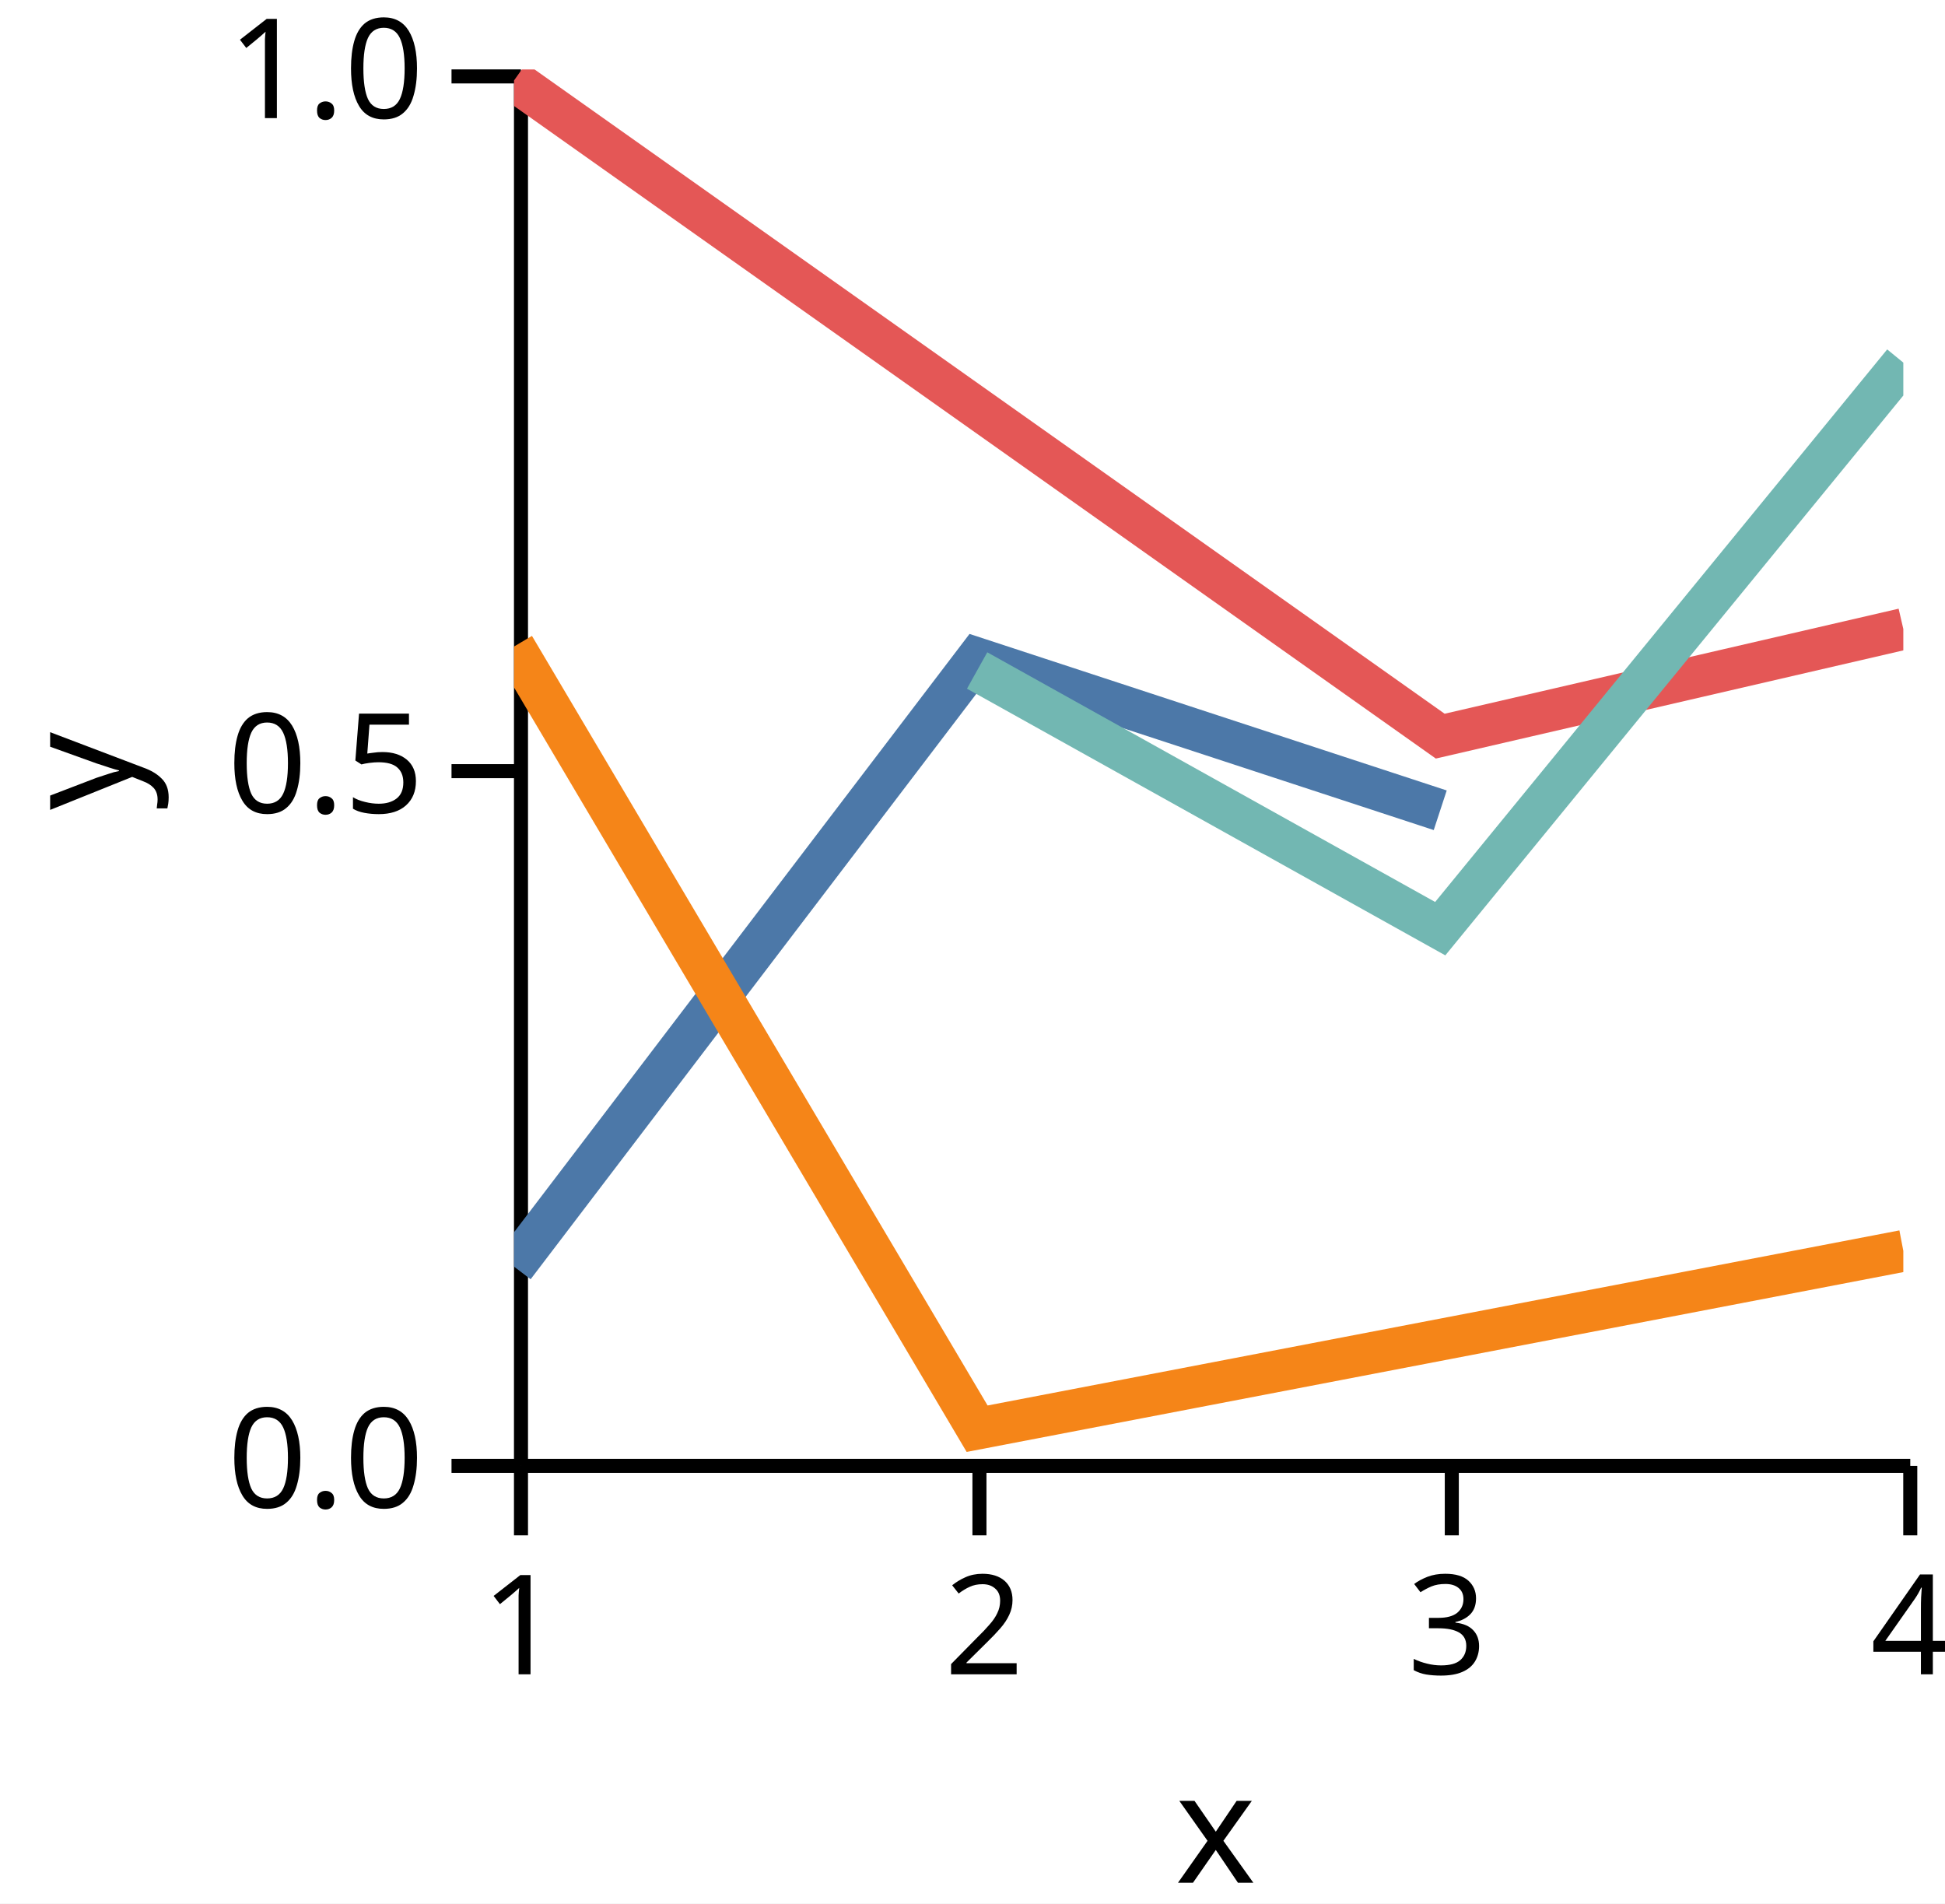
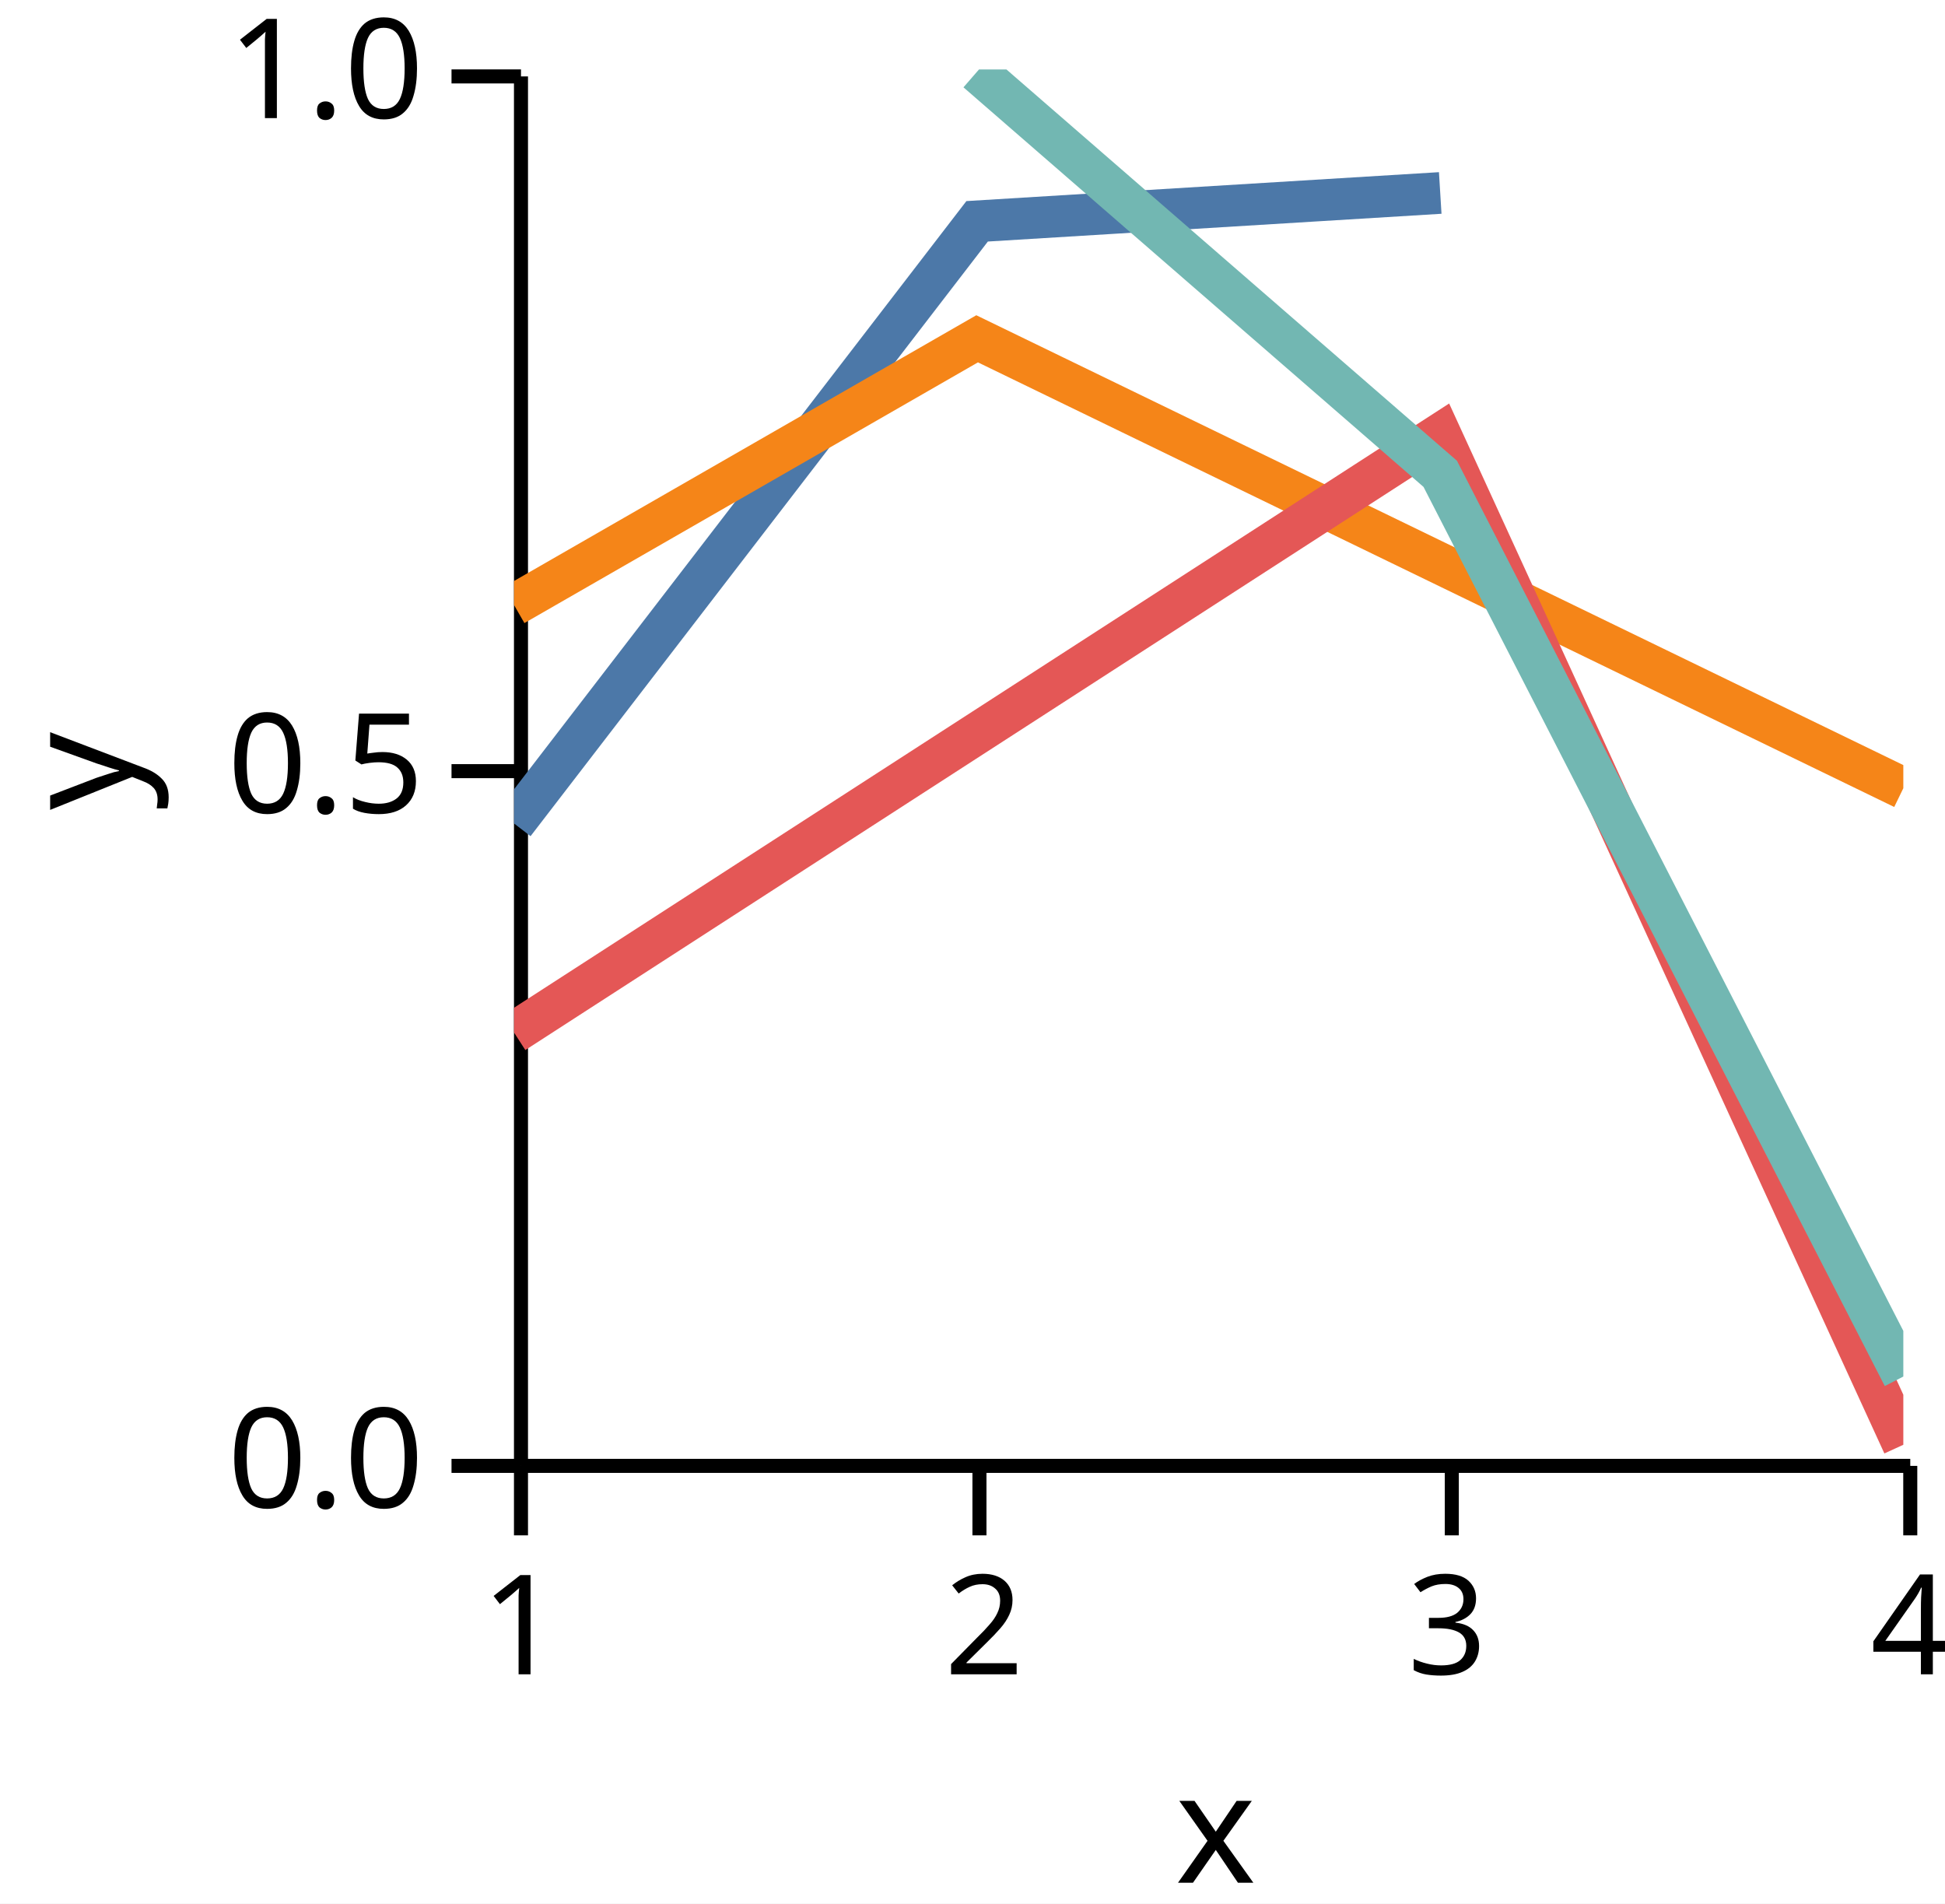
<svg xmlns="http://www.w3.org/2000/svg" version="1.1" class="marks" width="140" height="137" viewBox="0 0 140 137">
  <rect width="140" height="137" fill="white" />
  <g fill="none" stroke-miterlimit="10" transform="translate(37,5)">
    <g class="mark-group role-frame root" role="graphics-object" aria-roledescription="group mark container">
      <g transform="translate(0,0)">
        <path class="background" aria-hidden="true" d="M0,0h100v100h-100Z" />
        <g>
          <g class="mark-group role-axis" role="graphics-symbol" aria-roledescription="axis" aria-label="X-axis titled 'x' for a linear scale with values from 1.0 to 4.0">
            <g transform="translate(0.5,100.5)">
              <path class="background" aria-hidden="true" d="M0,0h0v0h0Z" pointer-events="none" />
              <g>
                <g class="mark-rule role-axis-tick" pointer-events="none">
                  <line transform="translate(0,0)" x2="0" y2="5" stroke="black" stroke-width="1.01" opacity="1" />
                  <line transform="translate(33,0)" x2="0" y2="5" stroke="black" stroke-width="1.01" opacity="1" />
                  <line transform="translate(67,0)" x2="0" y2="5" stroke="black" stroke-width="1.01" opacity="1" />
                  <line transform="translate(100,0)" x2="0" y2="5" stroke="black" stroke-width="1.01" opacity="1" />
                </g>
                <g class="mark-text role-axis-label" pointer-events="none">
                  <text text-anchor="middle" transform="translate(0,15)" font-family="sans-serif" font-size="10px" font-style="normal" font-weight="400" fill="black" opacity="1">1</text>
                  <text text-anchor="middle" transform="translate(33.33333,15)" font-family="sans-serif" font-size="10px" font-style="normal" font-weight="400" fill="black" opacity="1">2</text>
                  <text text-anchor="middle" transform="translate(66.66667,15)" font-family="sans-serif" font-size="10px" font-style="normal" font-weight="400" fill="black" opacity="1">3</text>
                  <text text-anchor="middle" transform="translate(100,15)" font-family="sans-serif" font-size="10px" font-style="normal" font-weight="400" fill="black" opacity="1">4</text>
                </g>
                <g class="mark-rule role-axis-domain" pointer-events="none">
                  <line transform="translate(0,0)" x2="100" y2="0" stroke="black" stroke-width="1.01" opacity="1" />
                </g>
                <g class="mark-text role-axis-title" pointer-events="none">
                  <text text-anchor="middle" transform="translate(50,30)" font-family="sans-serif" font-size="11px" font-style="normal" font-weight="400" fill="black" opacity="1">x</text>
                </g>
              </g>
              <path class="foreground" aria-hidden="true" d="" pointer-events="none" display="none" />
            </g>
          </g>
          <g class="mark-group role-axis" role="graphics-symbol" aria-roledescription="axis" aria-label="Y-axis titled 'y' for a linear scale with values from 0.0 to 1.0">
            <g transform="translate(0.5,0.5)">
              <path class="background" aria-hidden="true" d="M0,0h0v0h0Z" pointer-events="none" />
              <g>
                <g class="mark-rule role-axis-tick" pointer-events="none">
                  <line transform="translate(0,100)" x2="-5" y2="0" stroke="black" stroke-width="1.01" opacity="1" />
                  <line transform="translate(0,50)" x2="-5" y2="0" stroke="black" stroke-width="1.01" opacity="1" />
                  <line transform="translate(0,0)" x2="-5" y2="0" stroke="black" stroke-width="1.01" opacity="1" />
                </g>
                <g class="mark-text role-axis-label" pointer-events="none">
                  <text text-anchor="end" transform="translate(-7,103)" font-family="sans-serif" font-size="10px" font-style="normal" font-weight="400" fill="black" opacity="1">0.0</text>
                  <text text-anchor="end" transform="translate(-7,53)" font-family="sans-serif" font-size="10px" font-style="normal" font-weight="400" fill="black" opacity="1">0.5</text>
                  <text text-anchor="end" transform="translate(-7,3)" font-family="sans-serif" font-size="10px" font-style="normal" font-weight="400" fill="black" opacity="1">1.0</text>
                </g>
                <g class="mark-rule role-axis-domain" pointer-events="none">
                  <line transform="translate(0,100)" x2="0" y2="-100" stroke="black" stroke-width="1.01" opacity="1" />
                </g>
                <g class="mark-text role-axis-title" pointer-events="none">
                  <text text-anchor="middle" transform="translate(-26,50) rotate(-90) translate(0,-2)" font-family="sans-serif" font-size="11px" font-style="normal" font-weight="400" fill="black" opacity="1">y</text>
                </g>
              </g>
              <path class="foreground" aria-hidden="true" d="" pointer-events="none" display="none" />
            </g>
          </g>
          <g class="mark-group role-scope" clip-path="url(#clip1)" role="graphics-object" aria-roledescription="group mark container">
            <g transform="translate(0,0)">
              <path class="background" aria-hidden="true" d="M0,0h0v0h0Z" />
              <g>
                <g class="mark-line role-mark" role="graphics-symbol" aria-roledescription="line mark container">
-                   <path d="M0,86.16L33.333,42.382L66.667,53.315" stroke="#4c78a8" stroke-width="3" stroke-dasharray="0" opacity="1" />
+                   <path d="M0,54.265L33.333,10.928L66.667,8.888" stroke="#4c78a8" stroke-width="3" stroke-dasharray="0" opacity="1" />
                </g>
              </g>
              <path class="foreground" aria-hidden="true" d="" display="none" />
            </g>
            <g transform="translate(0,0)">
              <path class="background" aria-hidden="true" d="M0,0h0v0h0Z" />
              <g>
                <g class="mark-line role-mark" role="graphics-symbol" aria-roledescription="line mark container">
-                   <path d="M0,41.53L33.333,97.825L100,85.026" stroke="#f58518" stroke-width="3" stroke-dasharray="0" opacity="1" />
+                   <path d="M0,38.543L33.333,19.384L100,51.73" stroke="#f58518" stroke-width="3" stroke-dasharray="0" opacity="1" />
                </g>
              </g>
              <path class="foreground" aria-hidden="true" d="" display="none" />
            </g>
            <g transform="translate(0,0)">
              <path class="background" aria-hidden="true" d="M0,0h0v0h0Z" />
              <g>
                <g class="mark-line role-mark" role="graphics-symbol" aria-roledescription="line mark container">
-                   <path d="M0,0.79L66.667,47.981L100,40.269" stroke="#e45756" stroke-width="3" stroke-dasharray="0" opacity="1" />
+                   <path d="M0,69.313L66.667,26.24L100,98.981" stroke="#e45756" stroke-width="3" stroke-dasharray="0" opacity="1" />
                </g>
              </g>
              <path class="foreground" aria-hidden="true" d="" display="none" />
            </g>
            <g transform="translate(0,0)">
              <path class="background" aria-hidden="true" d="M0,0h0v0h0Z" />
              <g>
                <g class="mark-line role-mark" role="graphics-symbol" aria-roledescription="line mark container">
-                   <path d="M33.333,43.256L66.667,61.837L100,21.097" stroke="#72b7b2" stroke-width="3" stroke-dasharray="0" opacity="1" />
+                   <path d="M33.333,0.153L66.667,29.101L100,94.071" stroke="#72b7b2" stroke-width="3" stroke-dasharray="0" opacity="1" />
                </g>
              </g>
              <path class="foreground" aria-hidden="true" d="" display="none" />
            </g>
          </g>
        </g>
        <path class="foreground" aria-hidden="true" d="" display="none" />
      </g>
    </g>
  </g>
  <defs>
    <clipPath id="clip1">
      <rect x="0" y="0" width="100" height="100" />
    </clipPath>
  </defs>
</svg>
